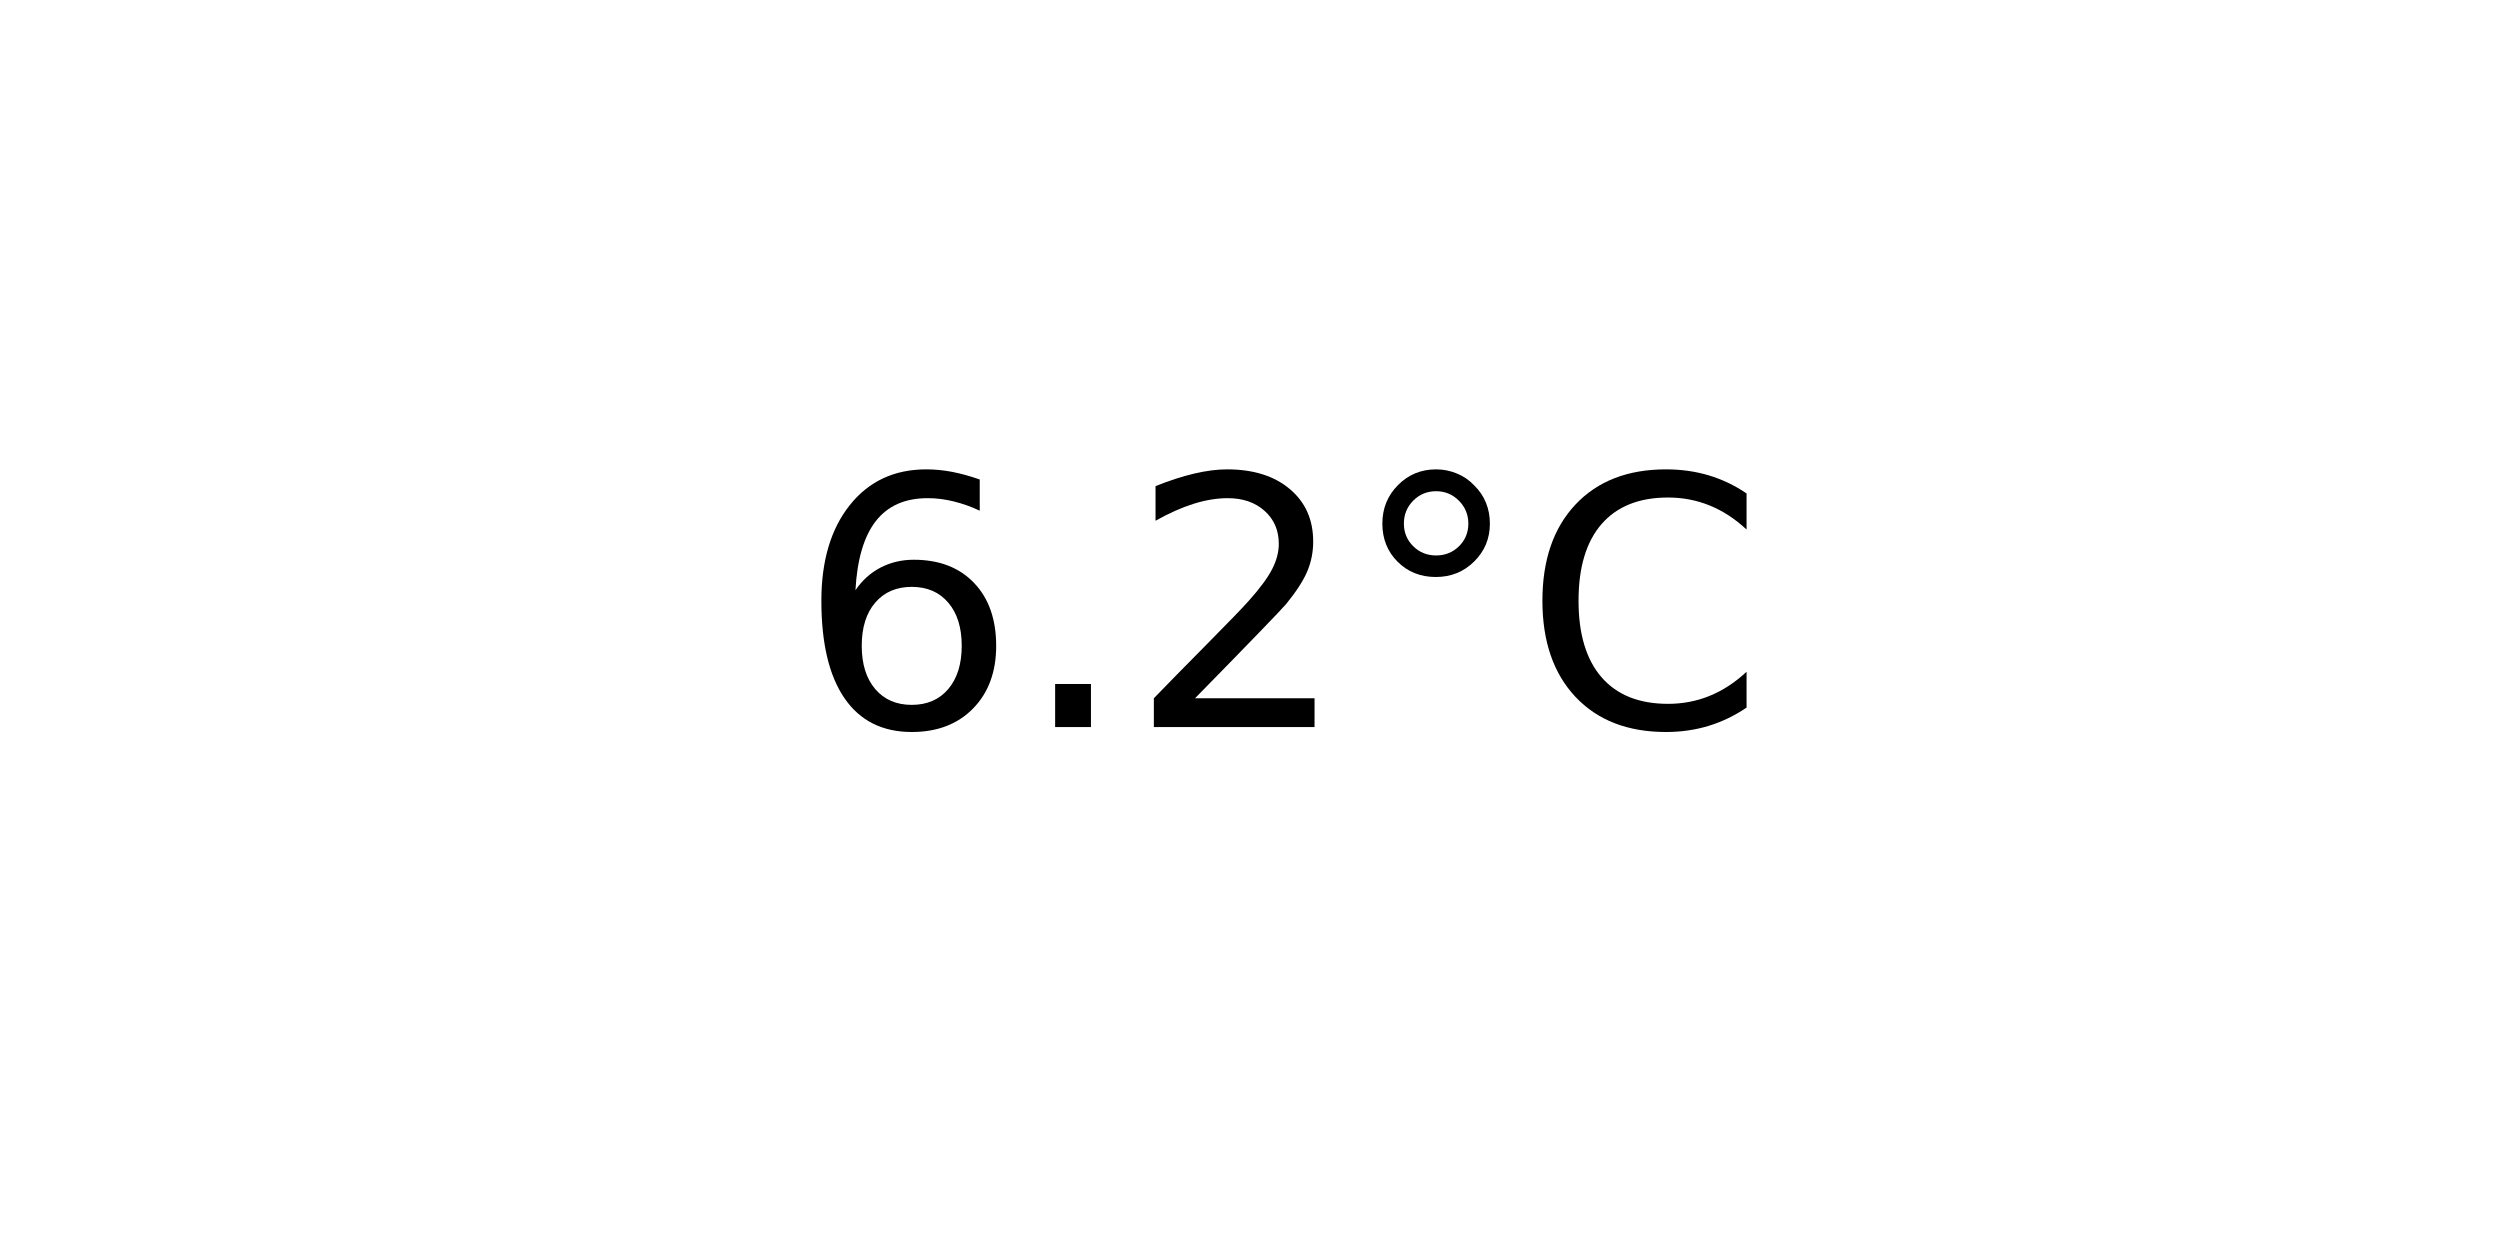
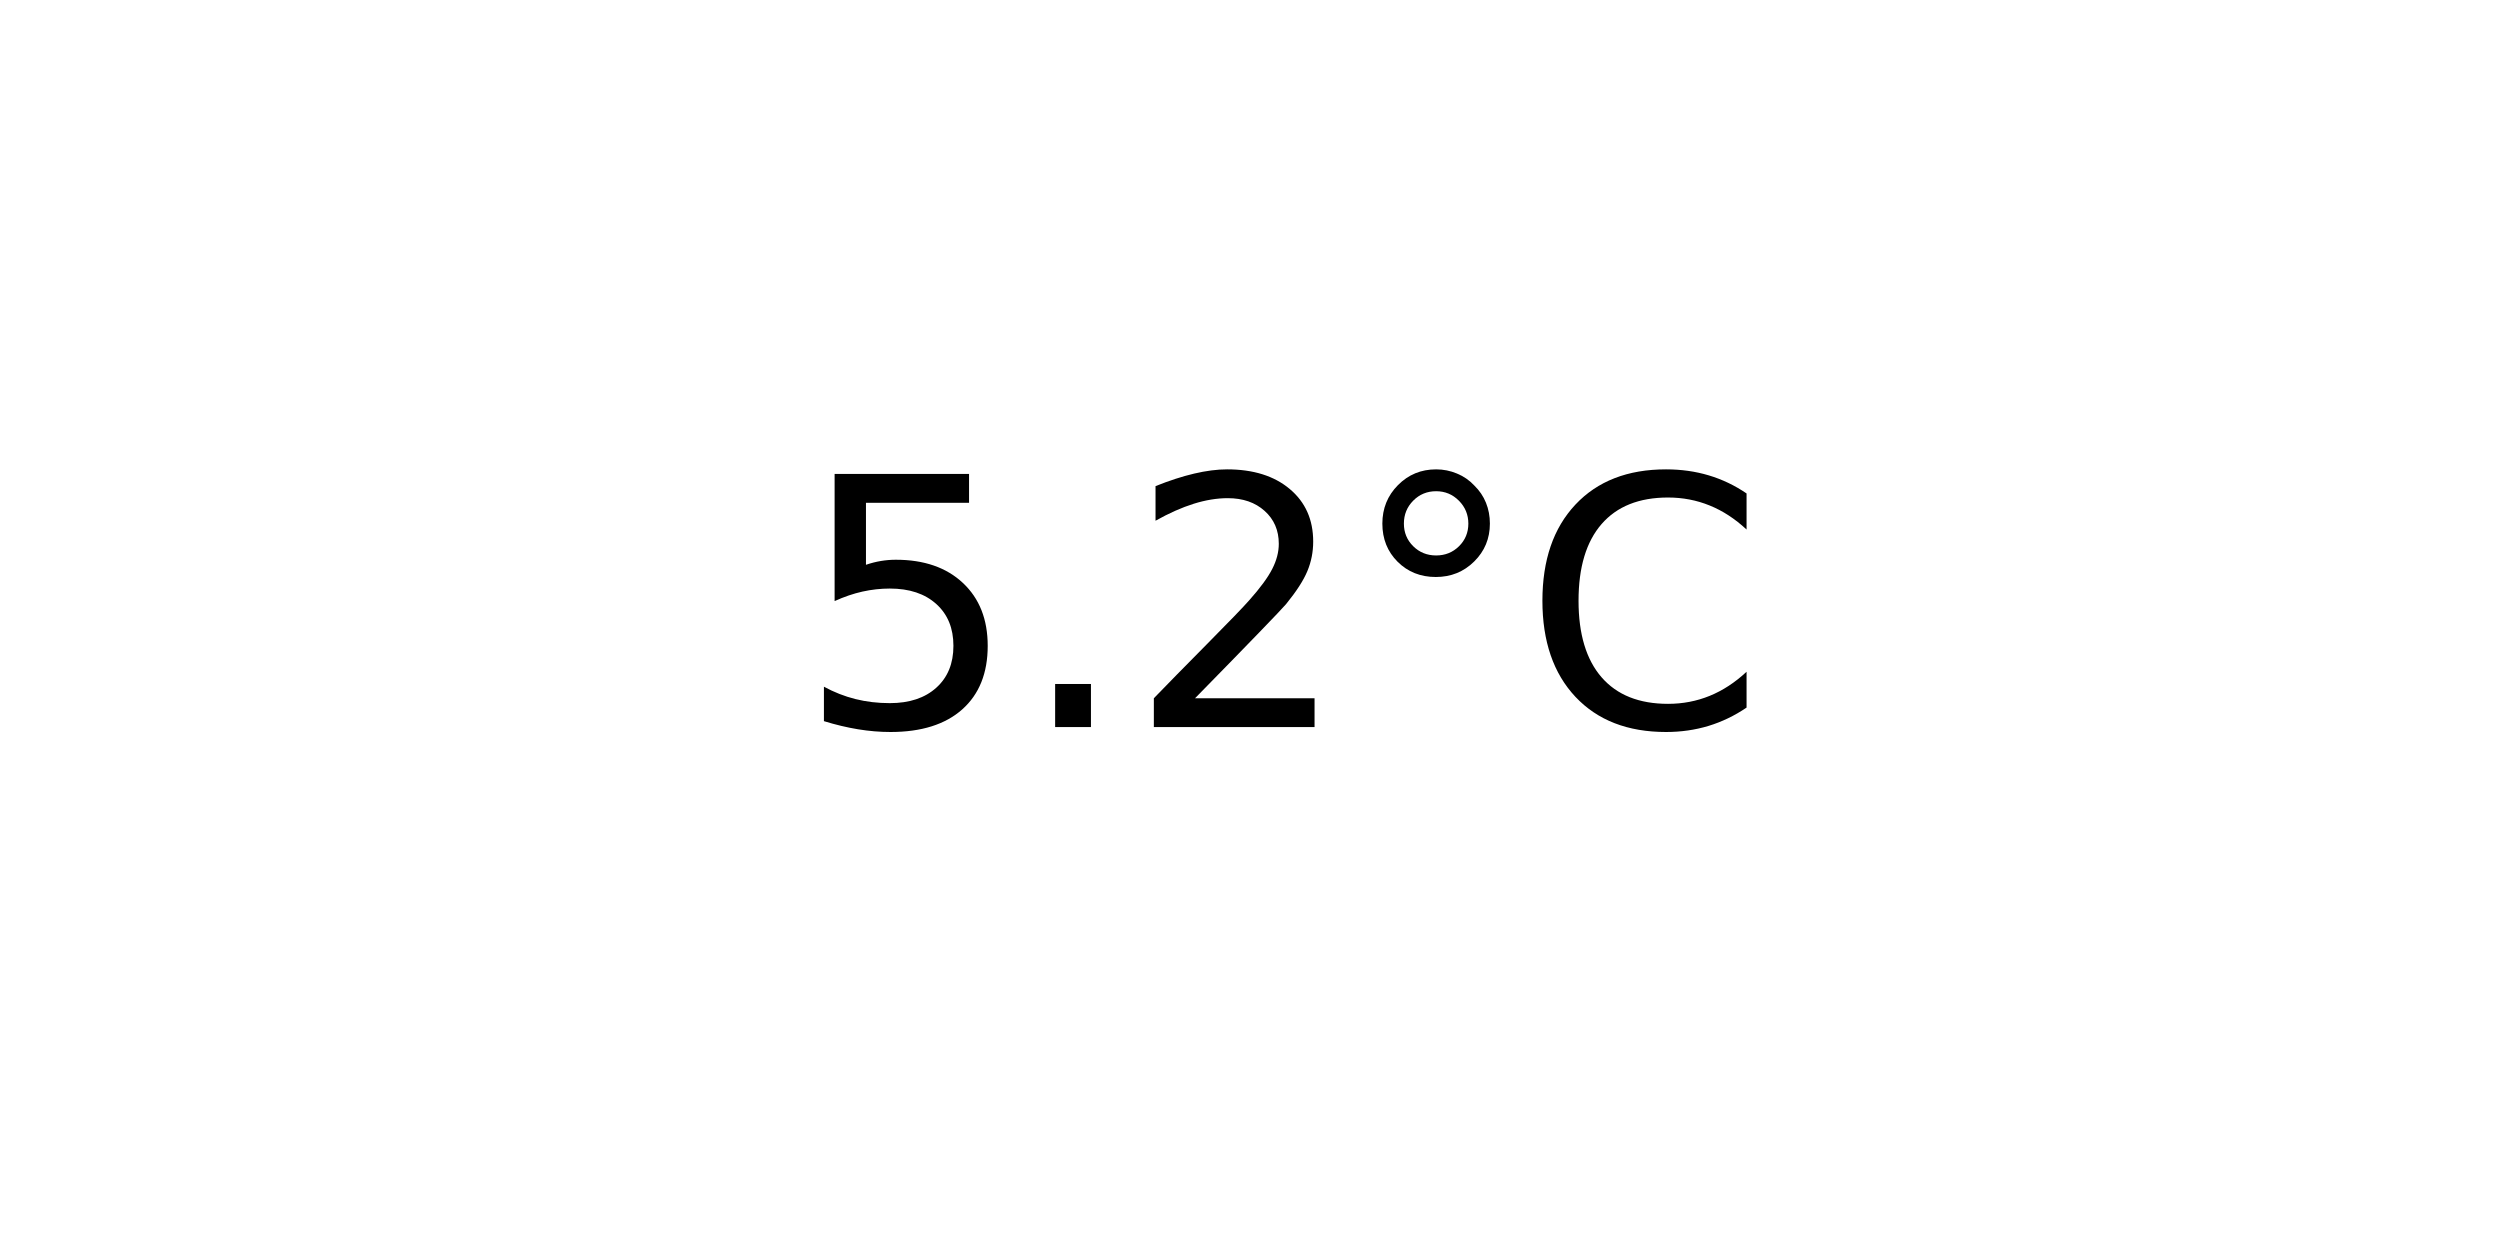
<svg xmlns="http://www.w3.org/2000/svg" xmlns:xlink="http://www.w3.org/1999/xlink" width="72pt" height="36pt" viewBox="0 0 72 36" version="1.1">
  <defs>
    <style type="text/css">*{stroke-linejoin: round; stroke-linecap: butt}</style>
  </defs>
  <g id="figure_1">
    <g id="axes_1">
      <g id="text_1">
        <g transform="translate(22.95703 20.93937) scale(0.1 -0.1)">
          <defs>
-             <path id="DejaVuSans-36" d="M 2113 2584  Q 1688 2584 1439 2293  Q 1191 2003 1191 1497  Q 1191 994 1439 701  Q 1688 409 2113 409  Q 2538 409 2786 701  Q 3034 994 3034 1497  Q 3034 2003 2786 2293  Q 2538 2584 2113 2584  z M 3366 4563  L 3366 3988  Q 3128 4100 2886 4159  Q 2644 4219 2406 4219  Q 1781 4219 1451 3797  Q 1122 3375 1075 2522  Q 1259 2794 1537 2939  Q 1816 3084 2150 3084  Q 2853 3084 3261 2657  Q 3669 2231 3669 1497  Q 3669 778 3244 343  Q 2819 -91 2113 -91  Q 1303 -91 875 529  Q 447 1150 447 2328  Q 447 3434 972 4092  Q 1497 4750 2381 4750  Q 2619 4750 2861 4703  Q 3103 4656 3366 4563  z " transform="scale(0.015625)" />
+             <path id="DejaVuSans-35" d="M 691 4666  L 3169 4666  L 3169 4134  L 1269 4134  L 1269 2991  Q 1406 3038 1543 3061  Q 1681 3084 1819 3084  Q 2600 3084 3056 2656  Q 3513 2228 3513 1497  Q 3513 744 3044 326  Q 2575 -91 1722 -91  Q 1428 -91 1123 -41  Q 819 9 494 109  L 494 744  Q 775 591 1075 516  Q 1375 441 1709 441  Q 2250 441 2565 725  Q 2881 1009 2881 1497  Q 2881 1984 2565 2268  Q 2250 2553 1709 2553  Q 1456 2553 1204 2497  Q 953 2441 691 2322  L 691 4666  z " transform="scale(0.015625)" />
            <path id="DejaVuSans-2e" d="M 684 794  L 1344 794  L 1344 0  L 684 0  L 684 794  z " transform="scale(0.015625)" />
            <path id="DejaVuSans-32" d="M 1228 531  L 3431 531  L 3431 0  L 469 0  L 469 531  Q 828 903 1448 1529  Q 2069 2156 2228 2338  Q 2531 2678 2651 2914  Q 2772 3150 2772 3378  Q 2772 3750 2511 3984  Q 2250 4219 1831 4219  Q 1534 4219 1204 4116  Q 875 4013 500 3803  L 500 4441  Q 881 4594 1212 4672  Q 1544 4750 1819 4750  Q 2544 4750 2975 4387  Q 3406 4025 3406 3419  Q 3406 3131 3298 2873  Q 3191 2616 2906 2266  Q 2828 2175 2409 1742  Q 1991 1309 1228 531  z " transform="scale(0.015625)" />
            <path id="DejaVuSans-b0" d="M 1600 4347  Q 1350 4347 1178 4173  Q 1006 4000 1006 3750  Q 1006 3503 1178 3333  Q 1350 3163 1600 3163  Q 1850 3163 2022 3333  Q 2194 3503 2194 3750  Q 2194 3997 2020 4172  Q 1847 4347 1600 4347  z M 1600 4750  Q 1800 4750 1984 4673  Q 2169 4597 2303 4453  Q 2447 4313 2519 4134  Q 2591 3956 2591 3750  Q 2591 3338 2302 3052  Q 2013 2766 1594 2766  Q 1172 2766 890 3047  Q 609 3328 609 3750  Q 609 4169 896 4459  Q 1184 4750 1600 4750  z " transform="scale(0.015625)" />
            <path id="DejaVuSans-43" d="M 4122 4306  L 4122 3641  Q 3803 3938 3442 4084  Q 3081 4231 2675 4231  Q 1875 4231 1450 3742  Q 1025 3253 1025 2328  Q 1025 1406 1450 917  Q 1875 428 2675 428  Q 3081 428 3442 575  Q 3803 722 4122 1019  L 4122 359  Q 3791 134 3420 21  Q 3050 -91 2638 -91  Q 1578 -91 968 557  Q 359 1206 359 2328  Q 359 3453 968 4101  Q 1578 4750 2638 4750  Q 3056 4750 3426 4639  Q 3797 4528 4122 4306  z " transform="scale(0.015625)" />
          </defs>
-           <use xlink:href="#DejaVuSans-36" />
+           <use xlink:href="#DejaVuSans-35" />
          <use xlink:href="#DejaVuSans-2e" x="63.623" />
          <use xlink:href="#DejaVuSans-32" x="95.41" />
          <use xlink:href="#DejaVuSans-b0" x="159.033" />
          <use xlink:href="#DejaVuSans-43" x="209.033" />
        </g>
      </g>
    </g>
  </g>
</svg>
